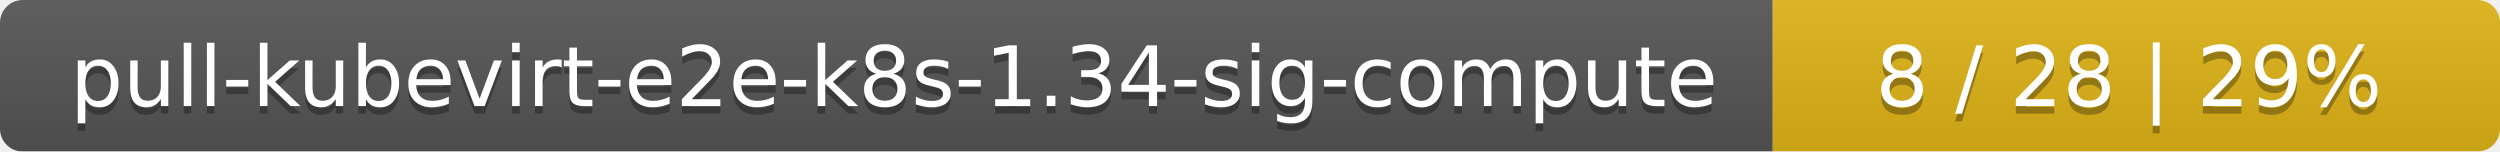
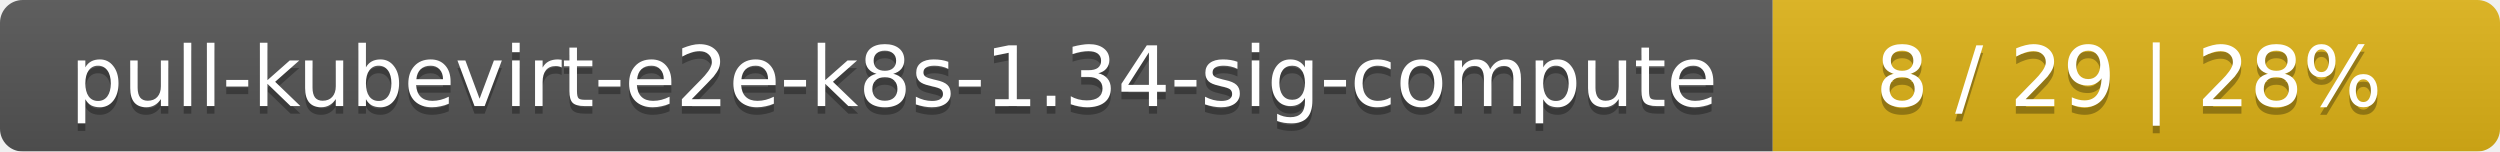
<svg xmlns="http://www.w3.org/2000/svg" width="330" height="20">
  <linearGradient id="smooth" x2="0" y2="100%">
    <stop offset="0" stop-color="#bbb" stop-opacity=".1" />
    <stop offset="1" stop-opacity=".1" />
  </linearGradient>
  <mask id="round">
    <rect width="330" height="20" rx="3" fill="#fff" />
  </mask>
  <g mask="url(#round)">
    <rect width="234" height="20" fill="#555" />
    <rect x="234" width="96" height="20" fill="#dfb317" />
    <rect width="330" height="20" fill="url(#smooth)" />
  </g>
  <g fill="#fff" text-anchor="middle" font-family="DejaVu Sans,Verdana,Geneva,sans-serif" font-size="11">
    <text x="118" y="15" fill="#010101" fill-opacity=".3">pull-kubevirt-e2e-k8s-1.34-sig-compute</text>
    <text x="118" y="14">pull-kubevirt-e2e-k8s-1.34-sig-compute</text>
-     <text x="281" y="15" fill="#010101" fill-opacity=".3">8 / 28    |    29%</text>
-     <text x="281" y="14">8 / 28    |    29%</text>
+     <text x="281" y="15" fill="#010101" fill-opacity=".3">8 / 29    |    28%</text>
+     <text x="281" y="14">8 / 29    |    28%</text>
  </g>
</svg>
